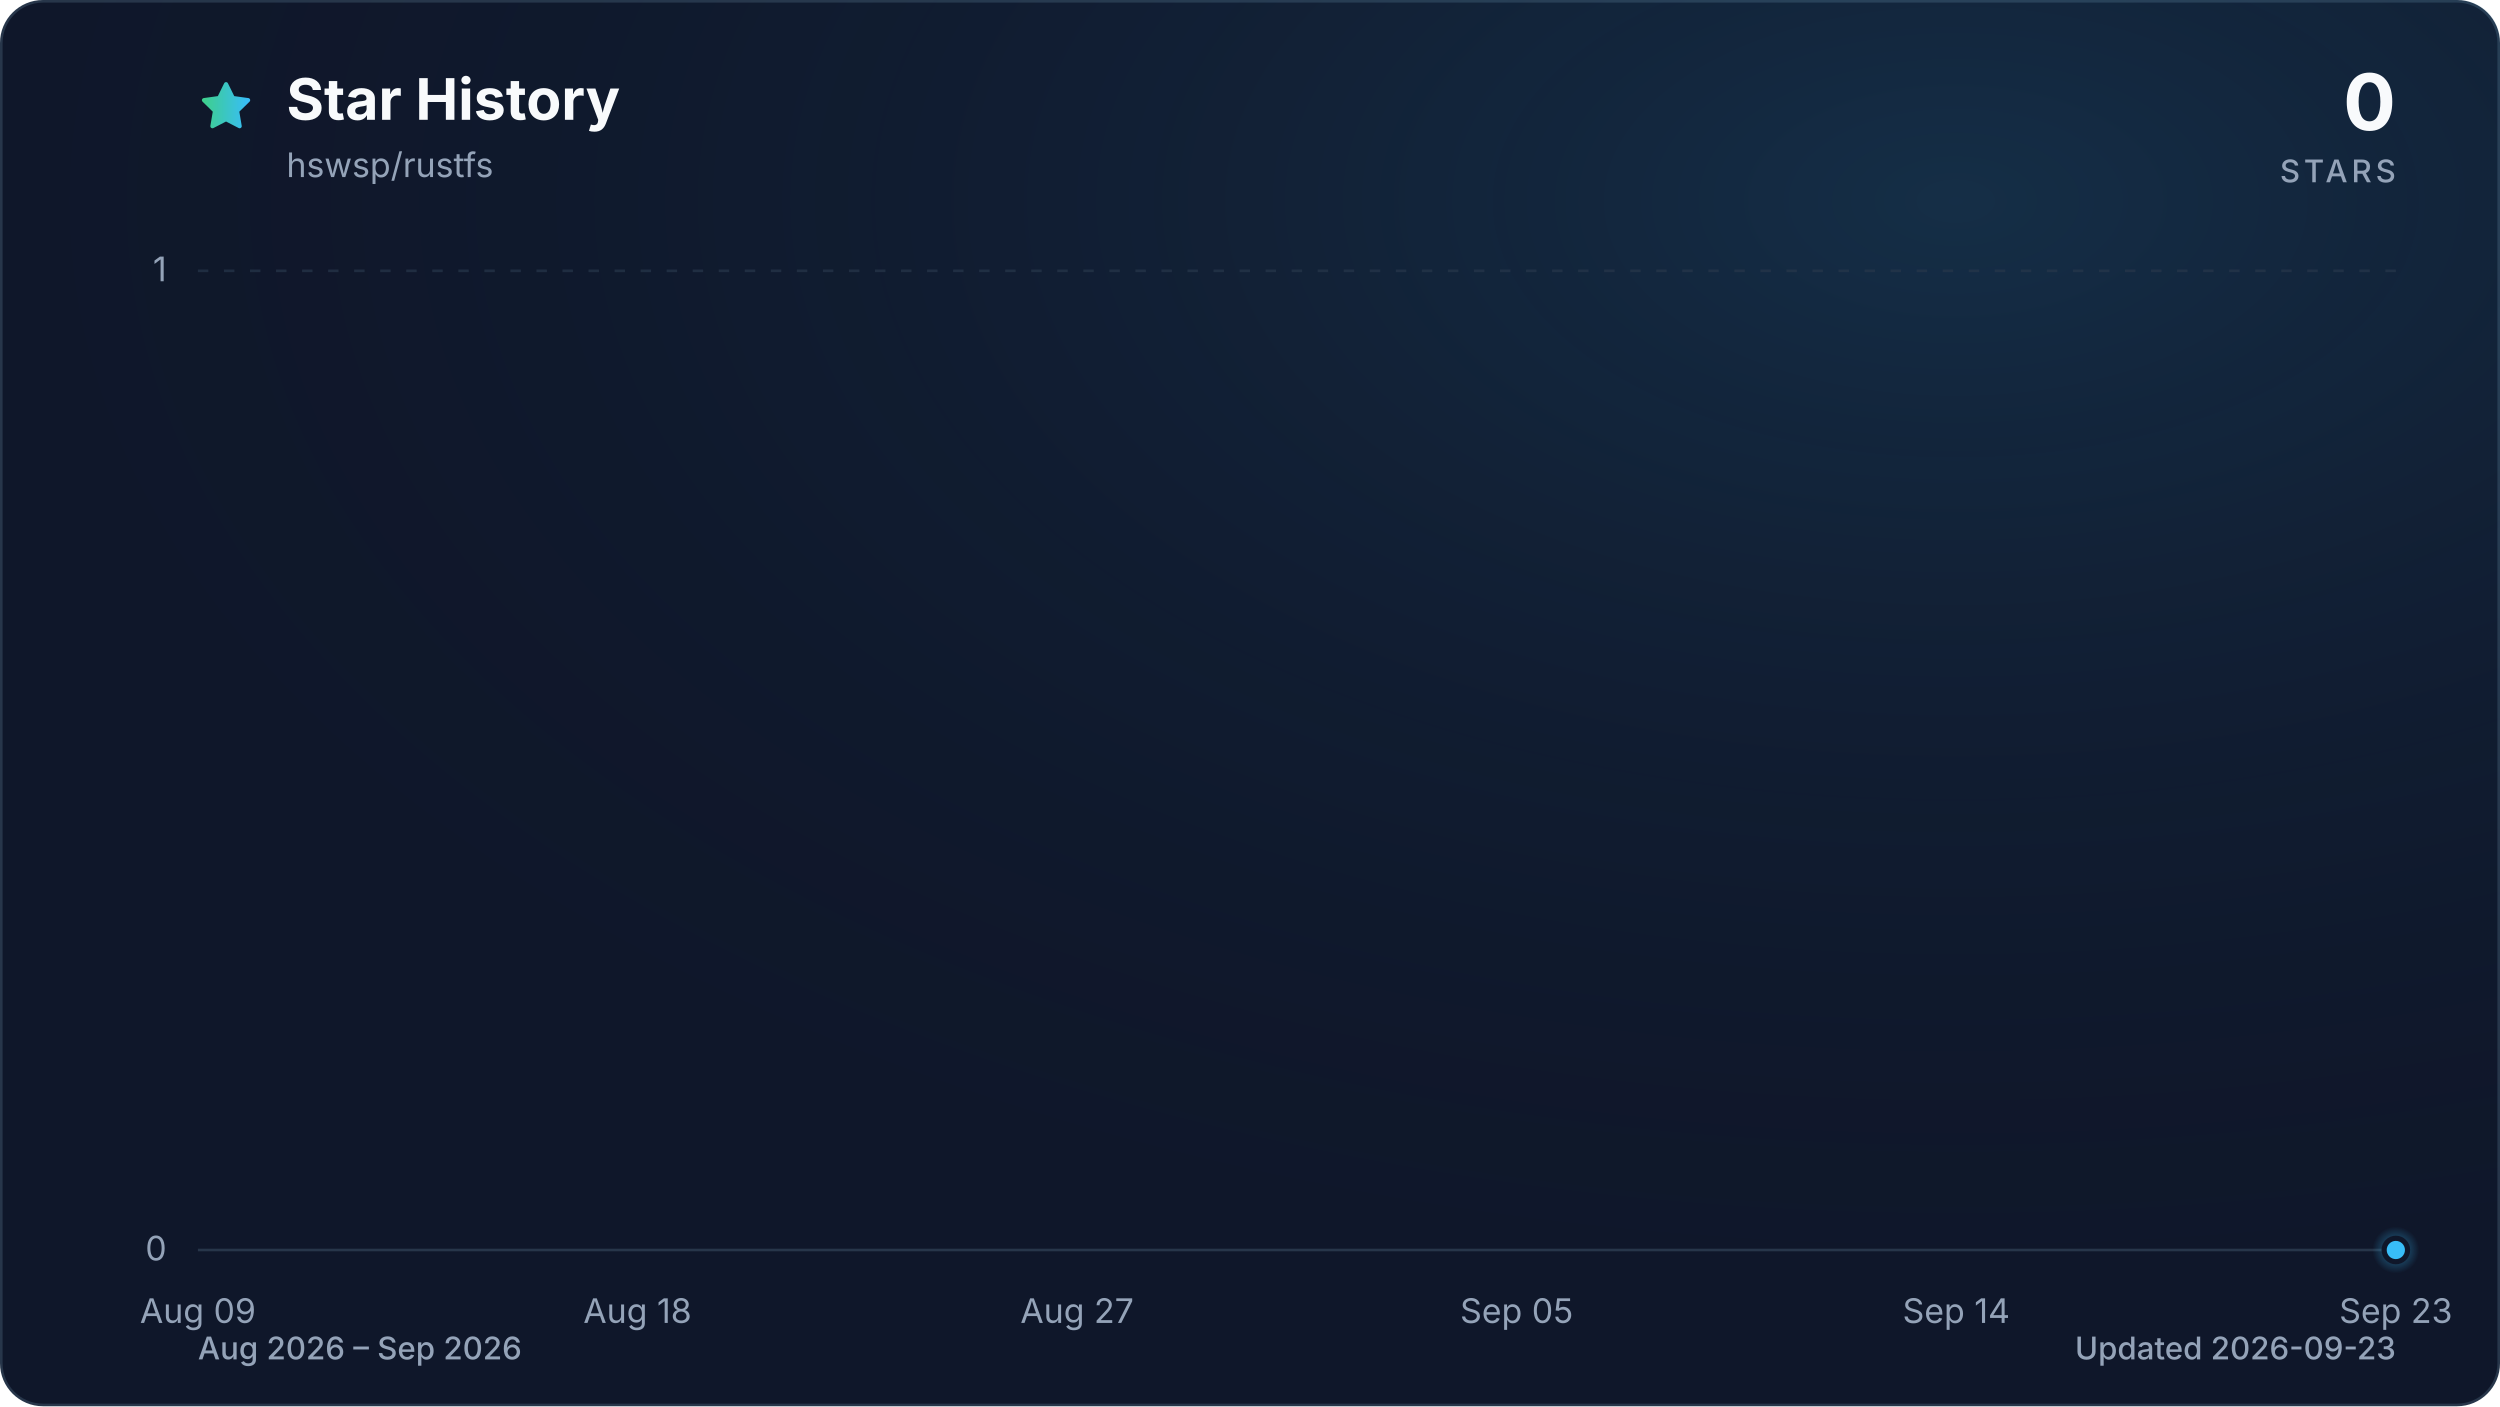
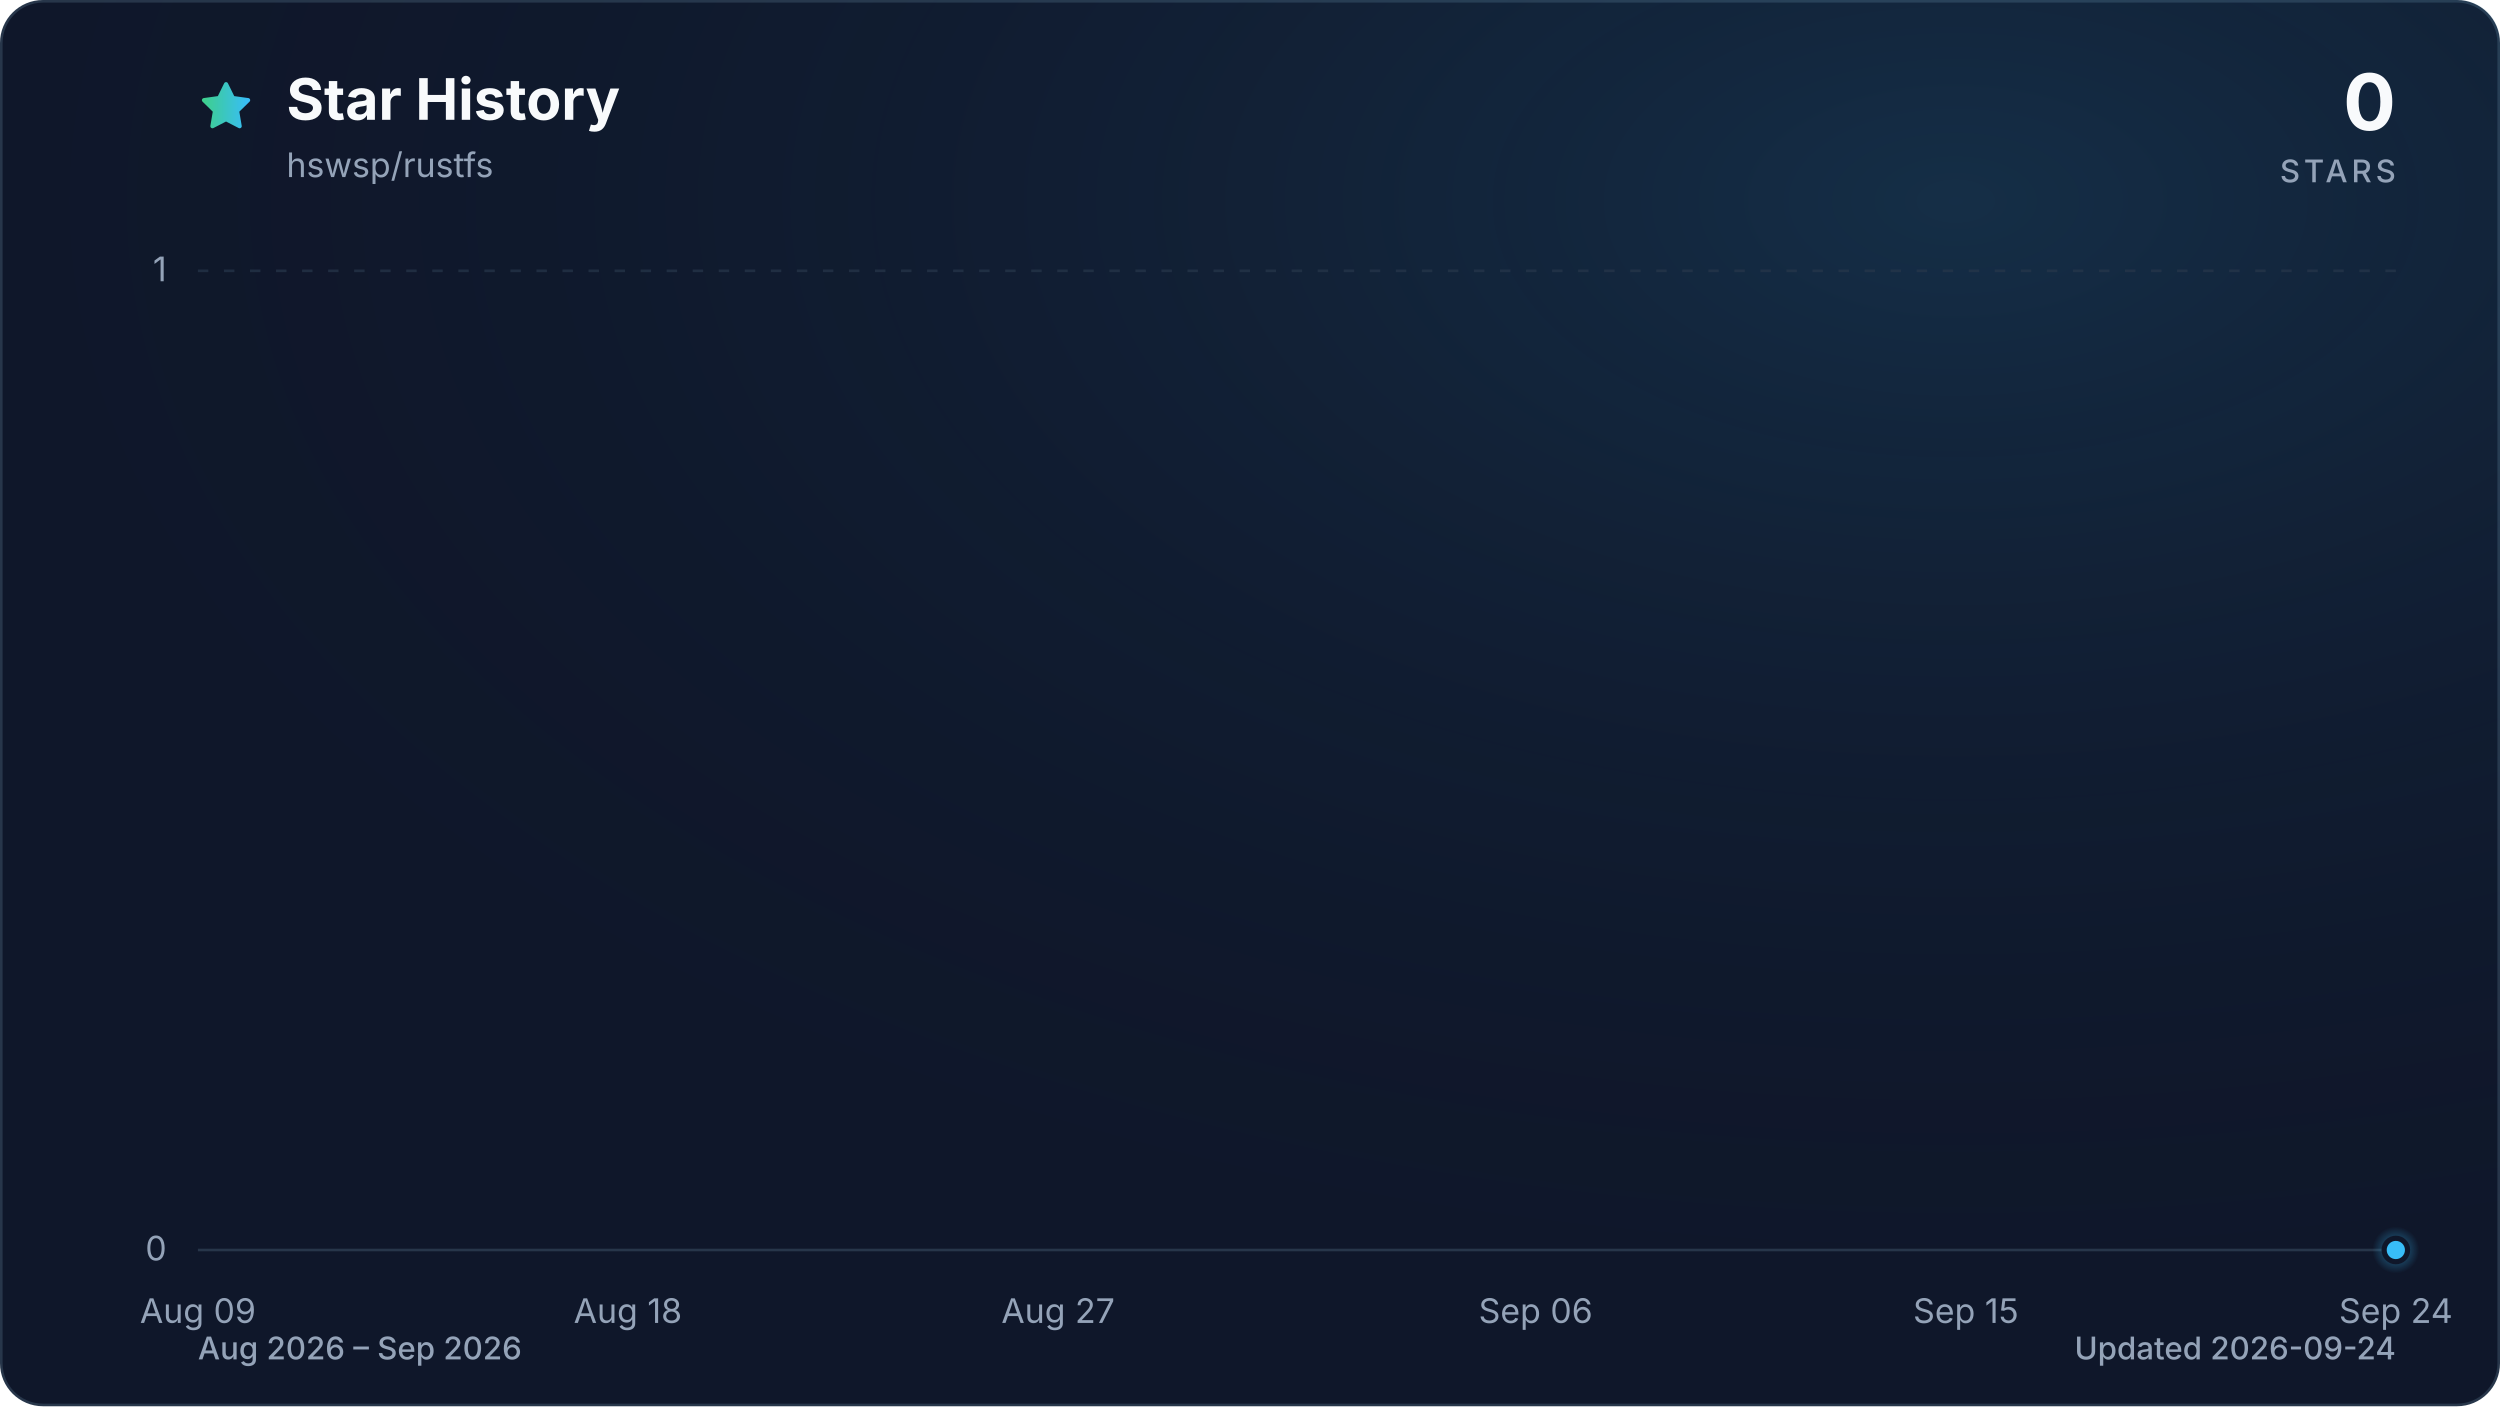
<svg xmlns="http://www.w3.org/2000/svg" viewBox="0 0 960 540" role="img" aria-labelledby="title description" data-style="gradient" data-variant="glow" data-animated="true">
  <defs>
    <linearGradient id="trend" x1="0" y1="0" x2="1" y2="0">
      <stop offset="0%" stop-color="#3ecf8e" />
      <stop offset="100%" stop-color="#38bdf8" />
    </linearGradient>
    <linearGradient id="area" x1="0" y1="0" x2="0" y2="1">
      <stop offset="0%" stop-color="#3ecf8e" stop-opacity="0.30" />
      <stop offset="55%" stop-color="#38bdf8" stop-opacity="0.10" />
      <stop offset="100%" stop-color="#38bdf8" stop-opacity="0.01" />
    </linearGradient>
    <radialGradient id="marker-halo" cx="50%" cy="50%" r="50%">
      <stop offset="0%" stop-color="#38bdf8" stop-opacity="0.55" />
      <stop offset="100%" stop-color="#38bdf8" stop-opacity="0" />
    </radialGradient>
    <radialGradient id="surface-glow" cx="78%" cy="14%" r="80%">
      <stop offset="0%" stop-color="#38bdf8" stop-opacity="0.14" />
      <stop offset="100%" stop-color="#0f172a" stop-opacity="0" />
    </radialGradient>
    <filter id="trend-glow" x="-20%" y="-20%" width="140%" height="140%">
      <feGaussianBlur stdDeviation="7" />
    </filter>
  </defs>
  <style>
.trend-enter{transform-box:fill-box;transform-origin:center;animation:trend-enter 520ms cubic-bezier(0.16,1,0.3,1)}
.marker-enter{transform-box:fill-box;transform-origin:center;animation:marker-enter 320ms cubic-bezier(0.16,1,0.3,1) 200ms both}
.marker-pulse{transform-box:fill-box;transform-origin:center;animation:marker-pulse 2.6s ease-out infinite}
@keyframes trend-enter{from{opacity:.35;transform:translateY(10px)}to{opacity:1;transform:translateY(0)}}
@keyframes marker-enter{from{opacity:0;transform:scale(.4)}to{opacity:1;transform:scale(1)}}
@keyframes marker-pulse{0%{opacity:.5;transform:scale(.7)}70%,100%{opacity:0;transform:scale(2.1)}}
@media (prefers-reduced-motion:reduce){.trend-enter,.marker-enter,.marker-pulse{animation:none!important}}
@media (prefers-reduced-motion:reduce){.marker-pulse{opacity:0}}
</style>
  <rect x="0.5" y="0.5" width="959" height="539" fill="#0f172a" stroke="#27364a" stroke-width="1" rx="16" />
  <rect width="960" height="540" fill="url(#surface-glow)" rx="16" />
  <path d="M12 2.6l2.9 5.9 6.5.9-4.7 4.6 1.1 6.5-5.8-3-5.8 3 1.1-6.5-4.7-4.6 6.5-.9L12 2.6Z" transform="translate(76 30) scale(.9)" fill="url(#trend)" stroke="url(#trend)" stroke-width="1.8" stroke-linejoin="round" aria-hidden="true" />
  <text x="110" y="46" fill="#f8fafc" font-family="ui-sans-serif, system-ui, -apple-system, BlinkMacSystemFont, 'Segoe UI', sans-serif" font-size="22" font-weight="700">Star History</text>
  <text x="110" y="68" fill="#94a3b8" font-family="ui-sans-serif, system-ui, -apple-system, BlinkMacSystemFont, 'Segoe UI', sans-serif" font-size="13">hswsp/rustfs</text>
  <text x="920" y="50" fill="#f8fafc" font-family="ui-sans-serif, system-ui, -apple-system, BlinkMacSystemFont, 'Segoe UI', sans-serif" font-size="30" font-weight="700" text-anchor="end">0</text>
  <text x="920" y="70" fill="#94a3b8" font-family="ui-sans-serif, system-ui, -apple-system, BlinkMacSystemFont, 'Segoe UI', sans-serif" font-size="12" font-weight="500" letter-spacing="1.5" text-anchor="end">STARS</text>
  <line x1="76" y1="480.0" x2="920" y2="480.0" stroke="#27364a" stroke-width="1" stroke-dasharray="0" opacity="1" />
  <text x="64" y="484.0" fill="#94a3b8" font-family="ui-sans-serif, system-ui, -apple-system, BlinkMacSystemFont, 'Segoe UI', sans-serif" font-size="13" text-anchor="end">0</text>
  <line x1="76" y1="104.0" x2="920" y2="104.0" stroke="#27364a" stroke-width="1" stroke-dasharray="4 6" opacity="0.7" />
  <text x="64" y="108.0" fill="#94a3b8" font-family="ui-sans-serif, system-ui, -apple-system, BlinkMacSystemFont, 'Segoe UI', sans-serif" font-size="13" text-anchor="end">1</text>
  <text x="76.0" y="508" fill="#94a3b8" font-family="ui-sans-serif, system-ui, -apple-system, BlinkMacSystemFont, 'Segoe UI', sans-serif" font-size="13" text-anchor="middle">Aug 09</text>
-   <text x="244.8" y="508" fill="#94a3b8" font-family="ui-sans-serif, system-ui, -apple-system, BlinkMacSystemFont, 'Segoe UI', sans-serif" font-size="13" text-anchor="middle">Aug 18</text>
-   <text x="413.6" y="508" fill="#94a3b8" font-family="ui-sans-serif, system-ui, -apple-system, BlinkMacSystemFont, 'Segoe UI', sans-serif" font-size="13" text-anchor="middle">Aug 27</text>
-   <text x="582.4" y="508" fill="#94a3b8" font-family="ui-sans-serif, system-ui, -apple-system, BlinkMacSystemFont, 'Segoe UI', sans-serif" font-size="13" text-anchor="middle">Sep 05</text>
-   <text x="751.2" y="508" fill="#94a3b8" font-family="ui-sans-serif, system-ui, -apple-system, BlinkMacSystemFont, 'Segoe UI', sans-serif" font-size="13" text-anchor="middle">Sep 14</text>
-   <text x="920.0" y="508" fill="#94a3b8" font-family="ui-sans-serif, system-ui, -apple-system, BlinkMacSystemFont, 'Segoe UI', sans-serif" font-size="13" text-anchor="middle">Sep 23</text>
+   <text x="241.1" y="508" fill="#94a3b8" font-family="ui-sans-serif, system-ui, -apple-system, BlinkMacSystemFont, 'Segoe UI', sans-serif" font-size="13" text-anchor="middle">Aug 18</text>
+   <text x="406.3" y="508" fill="#94a3b8" font-family="ui-sans-serif, system-ui, -apple-system, BlinkMacSystemFont, 'Segoe UI', sans-serif" font-size="13" text-anchor="middle">Aug 27</text>
+   <text x="589.7" y="508" fill="#94a3b8" font-family="ui-sans-serif, system-ui, -apple-system, BlinkMacSystemFont, 'Segoe UI', sans-serif" font-size="13" text-anchor="middle">Sep 06</text>
+   <text x="754.9" y="508" fill="#94a3b8" font-family="ui-sans-serif, system-ui, -apple-system, BlinkMacSystemFont, 'Segoe UI', sans-serif" font-size="13" text-anchor="middle">Sep 15</text>
+   <text x="920.0" y="508" fill="#94a3b8" font-family="ui-sans-serif, system-ui, -apple-system, BlinkMacSystemFont, 'Segoe UI', sans-serif" font-size="13" text-anchor="middle">Sep 24</text>
  <g class="trend-enter">
-     <path d="M 76.0 480.0 C 82.3 480.0, 88.5 480.0, 94.8 480.0 C 101.0 480.0, 107.3 480.0, 113.5 480.0 C 119.8 480.0, 126.0 480.0, 132.3 480.0 C 138.5 480.0, 144.8 480.0, 151.0 480.0 C 157.3 480.0, 163.5 480.0, 169.8 480.0 C 176.0 480.0, 182.3 480.0, 188.5 480.0 C 194.8 480.0, 201.0 480.0, 207.3 480.0 C 213.5 480.0, 219.8 480.0, 226.0 480.0 C 232.3 480.0, 238.5 480.0, 244.8 480.0 C 251.1 480.0, 257.3 480.0, 263.6 480.0 C 269.8 480.0, 276.1 480.0, 282.3 480.0 C 288.6 480.0, 294.8 480.0, 301.1 480.0 C 307.3 480.0, 313.6 480.0, 319.8 480.0 C 326.1 480.0, 332.3 480.0, 338.6 480.0 C 344.8 480.0, 351.1 480.0, 357.3 480.0 C 363.6 480.0, 369.8 480.0, 376.1 480.0 C 382.3 480.0, 388.6 480.0, 394.8 480.0 C 401.1 480.0, 407.3 480.0, 413.6 480.0 C 419.9 480.0, 426.1 480.0, 432.4 480.0 C 438.6 480.0, 444.9 480.0, 451.1 480.0 C 457.4 480.0, 463.6 480.0, 469.9 480.0 C 476.1 480.0, 482.4 480.0, 488.6 480.0 C 494.9 480.0, 501.1 480.0, 507.4 480.0 C 513.6 480.0, 519.9 480.0, 526.1 480.0 C 532.4 480.0, 538.6 480.0, 544.9 480.0 C 551.1 480.0, 557.4 480.0, 563.6 480.0 C 569.9 480.0, 576.1 480.0, 582.4 480.0 C 588.7 480.0, 594.9 480.0, 601.2 480.0 C 607.4 480.0, 613.7 480.0, 619.9 480.0 C 626.2 480.0, 632.4 480.0, 638.7 480.0 C 644.9 480.0, 651.2 480.0, 657.4 480.0 C 663.7 480.0, 669.9 480.0, 676.2 480.0 C 682.4 480.0, 688.7 480.0, 694.9 480.0 C 701.2 480.0, 707.4 480.0, 713.7 480.0 C 719.9 480.0, 726.2 480.0, 732.4 480.0 C 738.7 480.0, 744.9 480.0, 751.2 480.0 C 757.5 480.0, 763.7 480.0, 770.0 480.0 C 776.2 480.0, 782.5 480.0, 788.7 480.0 C 795.0 480.0, 801.2 480.0, 807.5 480.0 C 813.7 480.0, 820.0 480.0, 826.2 480.0 C 832.5 480.0, 838.7 480.0, 845.0 480.0 C 851.2 480.0, 857.5 480.0, 863.7 480.0 C 870.0 480.0, 876.2 480.0, 882.5 480.0 C 888.7 480.0, 895.0 480.0, 901.2 480.0 C 907.5 480.0, 913.7 480.0, 920.0 480.0 L 920.0 480.0 L 76.0 480.0 Z" fill="url(#area)" />
-     <path d="M 76.0 480.0 C 82.3 480.0, 88.5 480.0, 94.8 480.0 C 101.0 480.0, 107.3 480.0, 113.5 480.0 C 119.8 480.0, 126.0 480.0, 132.3 480.0 C 138.5 480.0, 144.8 480.0, 151.0 480.0 C 157.3 480.0, 163.5 480.0, 169.8 480.0 C 176.0 480.0, 182.3 480.0, 188.5 480.0 C 194.8 480.0, 201.0 480.0, 207.3 480.0 C 213.5 480.0, 219.8 480.0, 226.0 480.0 C 232.3 480.0, 238.5 480.0, 244.8 480.0 C 251.1 480.0, 257.3 480.0, 263.6 480.0 C 269.8 480.0, 276.1 480.0, 282.3 480.0 C 288.6 480.0, 294.8 480.0, 301.1 480.0 C 307.3 480.0, 313.6 480.0, 319.8 480.0 C 326.1 480.0, 332.3 480.0, 338.6 480.0 C 344.8 480.0, 351.1 480.0, 357.3 480.0 C 363.6 480.0, 369.8 480.0, 376.1 480.0 C 382.3 480.0, 388.6 480.0, 394.8 480.0 C 401.1 480.0, 407.3 480.0, 413.6 480.0 C 419.9 480.0, 426.1 480.0, 432.4 480.0 C 438.6 480.0, 444.9 480.0, 451.1 480.0 C 457.4 480.0, 463.6 480.0, 469.9 480.0 C 476.1 480.0, 482.4 480.0, 488.6 480.0 C 494.9 480.0, 501.1 480.0, 507.4 480.0 C 513.6 480.0, 519.9 480.0, 526.1 480.0 C 532.4 480.0, 538.6 480.0, 544.9 480.0 C 551.1 480.0, 557.4 480.0, 563.6 480.0 C 569.9 480.0, 576.1 480.0, 582.4 480.0 C 588.7 480.0, 594.9 480.0, 601.2 480.0 C 607.4 480.0, 613.7 480.0, 619.9 480.0 C 626.2 480.0, 632.4 480.0, 638.7 480.0 C 644.9 480.0, 651.2 480.0, 657.4 480.0 C 663.7 480.0, 669.9 480.0, 676.2 480.0 C 682.4 480.0, 688.7 480.0, 694.9 480.0 C 701.2 480.0, 707.4 480.0, 713.7 480.0 C 719.9 480.0, 726.2 480.0, 732.4 480.0 C 738.7 480.0, 744.9 480.0, 751.2 480.0 C 757.5 480.0, 763.7 480.0, 770.0 480.0 C 776.2 480.0, 782.5 480.0, 788.7 480.0 C 795.0 480.0, 801.2 480.0, 807.5 480.0 C 813.7 480.0, 820.0 480.0, 826.2 480.0 C 832.5 480.0, 838.7 480.0, 845.0 480.0 C 851.2 480.0, 857.5 480.0, 863.7 480.0 C 870.0 480.0, 876.2 480.0, 882.5 480.0 C 888.7 480.0, 895.0 480.0, 901.2 480.0 C 907.5 480.0, 913.7 480.0, 920.0 480.0" fill="none" stroke="url(#trend)" stroke-width="12" stroke-linecap="round" stroke-linejoin="round" opacity="0.16" filter="url(#trend-glow)" />
-     <path d="M 76.0 480.0 C 82.3 480.0, 88.5 480.0, 94.8 480.0 C 101.0 480.0, 107.3 480.0, 113.5 480.0 C 119.8 480.0, 126.0 480.0, 132.3 480.0 C 138.5 480.0, 144.8 480.0, 151.0 480.0 C 157.3 480.0, 163.5 480.0, 169.8 480.0 C 176.0 480.0, 182.3 480.0, 188.5 480.0 C 194.8 480.0, 201.0 480.0, 207.3 480.0 C 213.5 480.0, 219.8 480.0, 226.0 480.0 C 232.3 480.0, 238.5 480.0, 244.8 480.0 C 251.1 480.0, 257.3 480.0, 263.6 480.0 C 269.8 480.0, 276.1 480.0, 282.3 480.0 C 288.6 480.0, 294.8 480.0, 301.1 480.0 C 307.3 480.0, 313.6 480.0, 319.8 480.0 C 326.1 480.0, 332.3 480.0, 338.6 480.0 C 344.8 480.0, 351.1 480.0, 357.3 480.0 C 363.6 480.0, 369.8 480.0, 376.1 480.0 C 382.3 480.0, 388.6 480.0, 394.8 480.0 C 401.1 480.0, 407.3 480.0, 413.6 480.0 C 419.9 480.0, 426.1 480.0, 432.4 480.0 C 438.6 480.0, 444.9 480.0, 451.1 480.0 C 457.4 480.0, 463.6 480.0, 469.9 480.0 C 476.1 480.0, 482.4 480.0, 488.6 480.0 C 494.9 480.0, 501.1 480.0, 507.4 480.0 C 513.6 480.0, 519.9 480.0, 526.1 480.0 C 532.4 480.0, 538.6 480.0, 544.9 480.0 C 551.1 480.0, 557.4 480.0, 563.6 480.0 C 569.9 480.0, 576.1 480.0, 582.4 480.0 C 588.7 480.0, 594.9 480.0, 601.2 480.0 C 607.4 480.0, 613.7 480.0, 619.9 480.0 C 626.2 480.0, 632.4 480.0, 638.7 480.0 C 644.9 480.0, 651.2 480.0, 657.4 480.0 C 663.7 480.0, 669.9 480.0, 676.2 480.0 C 682.4 480.0, 688.7 480.0, 694.9 480.0 C 701.2 480.0, 707.4 480.0, 713.7 480.0 C 719.9 480.0, 726.2 480.0, 732.4 480.0 C 738.7 480.0, 744.9 480.0, 751.2 480.0 C 757.5 480.0, 763.7 480.0, 770.0 480.0 C 776.2 480.0, 782.5 480.0, 788.7 480.0 C 795.0 480.0, 801.2 480.0, 807.5 480.0 C 813.7 480.0, 820.0 480.0, 826.2 480.0 C 832.5 480.0, 838.7 480.0, 845.0 480.0 C 851.2 480.0, 857.5 480.0, 863.7 480.0 C 870.0 480.0, 876.2 480.0, 882.5 480.0 C 888.7 480.0, 895.0 480.0, 901.2 480.0 C 907.5 480.0, 913.7 480.0, 920.0 480.0" fill="none" stroke="url(#trend)" stroke-width="3" stroke-linecap="round" stroke-linejoin="round" />
+     <path d="M 76.0 480.0 C 82.1 480.0, 88.2 480.0, 94.3 480.0 C 100.5 480.0, 106.6 480.0, 112.7 480.0 C 118.8 480.0, 124.9 480.0, 131.0 480.0 C 137.2 480.0, 143.3 480.0, 149.4 480.0 C 155.5 480.0, 161.6 480.0, 167.7 480.0 C 173.9 480.0, 180.0 480.0, 186.1 480.0 C 192.2 480.0, 198.3 480.0, 204.4 480.0 C 210.6 480.0, 216.7 480.0, 222.8 480.0 C 228.9 480.0, 235.0 480.0, 241.1 480.0 C 247.2 480.0, 253.4 480.0, 259.5 480.0 C 265.6 480.0, 271.7 480.0, 277.8 480.0 C 283.9 480.0, 290.1 480.0, 296.2 480.0 C 302.3 480.0, 308.4 480.0, 314.5 480.0 C 320.6 480.0, 326.8 480.0, 332.9 480.0 C 339.0 480.0, 345.1 480.0, 351.2 480.0 C 357.3 480.0, 363.4 480.0, 369.6 480.0 C 375.7 480.0, 381.8 480.0, 387.9 480.0 C 394.0 480.0, 400.1 480.0, 406.3 480.0 C 412.4 480.0, 418.5 480.0, 424.6 480.0 C 430.7 480.0, 436.8 480.0, 443.0 480.0 C 449.1 480.0, 455.2 480.0, 461.3 480.0 C 467.4 480.0, 473.5 480.0, 479.7 480.0 C 485.8 480.0, 491.9 480.0, 498.0 480.0 C 504.1 480.0, 510.2 480.0, 516.3 480.0 C 522.5 480.0, 528.6 480.0, 534.7 480.0 C 540.8 480.0, 546.9 480.0, 553.0 480.0 C 559.2 480.0, 565.3 480.0, 571.4 480.0 C 577.5 480.0, 583.6 480.0, 589.7 480.0 C 595.9 480.0, 602.0 480.0, 608.1 480.0 C 614.2 480.0, 620.3 480.0, 626.4 480.0 C 632.6 480.0, 638.7 480.0, 644.8 480.0 C 650.9 480.0, 657.0 480.0, 663.1 480.0 C 669.2 480.0, 675.4 480.0, 681.5 480.0 C 687.6 480.0, 693.7 480.0, 699.8 480.0 C 705.9 480.0, 712.1 480.0, 718.2 480.0 C 724.3 480.0, 730.4 480.0, 736.5 480.0 C 742.6 480.0, 748.8 480.0, 754.9 480.0 C 761.0 480.0, 767.1 480.0, 773.2 480.0 C 779.3 480.0, 785.4 480.0, 791.6 480.0 C 797.7 480.0, 803.8 480.0, 809.9 480.0 C 816.0 480.0, 822.1 480.0, 828.3 480.0 C 834.4 480.0, 840.5 480.0, 846.6 480.0 C 852.7 480.0, 858.8 480.0, 865.0 480.0 C 871.1 480.0, 877.2 480.0, 883.3 480.0 C 889.4 480.0, 895.5 480.0, 901.7 480.0 C 907.8 480.0, 913.9 480.0, 920.0 480.0 L 920.0 480.0 L 76.0 480.0 Z" fill="url(#area)" />
+     <path d="M 76.0 480.0 C 82.1 480.0, 88.2 480.0, 94.3 480.0 C 100.5 480.0, 106.6 480.0, 112.7 480.0 C 118.8 480.0, 124.9 480.0, 131.0 480.0 C 137.2 480.0, 143.3 480.0, 149.4 480.0 C 155.5 480.0, 161.6 480.0, 167.7 480.0 C 173.9 480.0, 180.0 480.0, 186.1 480.0 C 192.2 480.0, 198.3 480.0, 204.4 480.0 C 210.6 480.0, 216.7 480.0, 222.8 480.0 C 228.9 480.0, 235.0 480.0, 241.1 480.0 C 247.2 480.0, 253.4 480.0, 259.5 480.0 C 265.6 480.0, 271.7 480.0, 277.8 480.0 C 283.9 480.0, 290.1 480.0, 296.2 480.0 C 302.3 480.0, 308.4 480.0, 314.5 480.0 C 320.6 480.0, 326.8 480.0, 332.9 480.0 C 339.0 480.0, 345.1 480.0, 351.2 480.0 C 357.3 480.0, 363.4 480.0, 369.6 480.0 C 375.7 480.0, 381.8 480.0, 387.9 480.0 C 394.0 480.0, 400.1 480.0, 406.3 480.0 C 412.4 480.0, 418.5 480.0, 424.6 480.0 C 430.7 480.0, 436.8 480.0, 443.0 480.0 C 449.1 480.0, 455.2 480.0, 461.3 480.0 C 467.4 480.0, 473.5 480.0, 479.7 480.0 C 485.8 480.0, 491.9 480.0, 498.0 480.0 C 504.1 480.0, 510.2 480.0, 516.3 480.0 C 522.5 480.0, 528.6 480.0, 534.7 480.0 C 540.8 480.0, 546.9 480.0, 553.0 480.0 C 559.2 480.0, 565.3 480.0, 571.4 480.0 C 577.5 480.0, 583.6 480.0, 589.7 480.0 C 595.9 480.0, 602.0 480.0, 608.1 480.0 C 614.2 480.0, 620.3 480.0, 626.4 480.0 C 632.6 480.0, 638.7 480.0, 644.8 480.0 C 650.9 480.0, 657.0 480.0, 663.1 480.0 C 669.2 480.0, 675.4 480.0, 681.5 480.0 C 687.6 480.0, 693.7 480.0, 699.8 480.0 C 705.9 480.0, 712.1 480.0, 718.2 480.0 C 724.3 480.0, 730.4 480.0, 736.5 480.0 C 742.6 480.0, 748.8 480.0, 754.9 480.0 C 761.0 480.0, 767.1 480.0, 773.2 480.0 C 779.3 480.0, 785.4 480.0, 791.6 480.0 C 797.7 480.0, 803.8 480.0, 809.9 480.0 C 816.0 480.0, 822.1 480.0, 828.3 480.0 C 834.4 480.0, 840.5 480.0, 846.6 480.0 C 852.7 480.0, 858.8 480.0, 865.0 480.0 C 871.1 480.0, 877.2 480.0, 883.3 480.0 C 889.4 480.0, 895.5 480.0, 901.7 480.0 C 907.8 480.0, 913.9 480.0, 920.0 480.0" fill="none" stroke="url(#trend)" stroke-width="12" stroke-linecap="round" stroke-linejoin="round" opacity="0.16" filter="url(#trend-glow)" />
+     <path d="M 76.0 480.0 C 82.1 480.0, 88.2 480.0, 94.3 480.0 C 100.5 480.0, 106.6 480.0, 112.7 480.0 C 118.8 480.0, 124.9 480.0, 131.0 480.0 C 137.2 480.0, 143.3 480.0, 149.4 480.0 C 155.5 480.0, 161.6 480.0, 167.7 480.0 C 173.9 480.0, 180.0 480.0, 186.1 480.0 C 192.2 480.0, 198.3 480.0, 204.4 480.0 C 210.6 480.0, 216.7 480.0, 222.8 480.0 C 228.9 480.0, 235.0 480.0, 241.1 480.0 C 247.2 480.0, 253.4 480.0, 259.5 480.0 C 265.6 480.0, 271.7 480.0, 277.8 480.0 C 283.9 480.0, 290.1 480.0, 296.2 480.0 C 302.3 480.0, 308.4 480.0, 314.5 480.0 C 320.6 480.0, 326.8 480.0, 332.9 480.0 C 339.0 480.0, 345.1 480.0, 351.2 480.0 C 357.3 480.0, 363.4 480.0, 369.6 480.0 C 375.7 480.0, 381.8 480.0, 387.9 480.0 C 394.0 480.0, 400.1 480.0, 406.3 480.0 C 412.4 480.0, 418.5 480.0, 424.6 480.0 C 430.7 480.0, 436.8 480.0, 443.0 480.0 C 449.1 480.0, 455.2 480.0, 461.3 480.0 C 467.4 480.0, 473.5 480.0, 479.7 480.0 C 485.8 480.0, 491.9 480.0, 498.0 480.0 C 504.1 480.0, 510.2 480.0, 516.3 480.0 C 522.5 480.0, 528.6 480.0, 534.7 480.0 C 540.8 480.0, 546.9 480.0, 553.0 480.0 C 559.2 480.0, 565.3 480.0, 571.4 480.0 C 577.5 480.0, 583.6 480.0, 589.7 480.0 C 595.9 480.0, 602.0 480.0, 608.1 480.0 C 614.2 480.0, 620.3 480.0, 626.4 480.0 C 632.6 480.0, 638.7 480.0, 644.8 480.0 C 650.9 480.0, 657.0 480.0, 663.1 480.0 C 669.2 480.0, 675.4 480.0, 681.5 480.0 C 687.6 480.0, 693.7 480.0, 699.8 480.0 C 705.9 480.0, 712.1 480.0, 718.2 480.0 C 724.3 480.0, 730.4 480.0, 736.5 480.0 C 742.6 480.0, 748.8 480.0, 754.9 480.0 C 761.0 480.0, 767.1 480.0, 773.2 480.0 C 779.3 480.0, 785.4 480.0, 791.6 480.0 C 797.7 480.0, 803.8 480.0, 809.9 480.0 C 816.0 480.0, 822.1 480.0, 828.3 480.0 C 834.4 480.0, 840.5 480.0, 846.6 480.0 C 852.7 480.0, 858.8 480.0, 865.0 480.0 C 871.1 480.0, 877.2 480.0, 883.3 480.0 C 889.4 480.0, 895.5 480.0, 901.7 480.0 C 907.8 480.0, 913.9 480.0, 920.0 480.0" fill="none" stroke="url(#trend)" stroke-width="3" stroke-linecap="round" stroke-linejoin="round" />
  </g>
  <g class="marker-enter">
    <circle class="marker-pulse" cx="920.0" cy="480.0" r="9" fill="url(#marker-halo)" />
    <circle cx="920.0" cy="480.0" r="4.5" fill="#38bdf8" stroke="#0f172a" stroke-width="2" />
  </g>
  <text x="76" y="522" fill="#94a3b8" font-family="ui-sans-serif, system-ui, -apple-system, BlinkMacSystemFont, 'Segoe UI', sans-serif" font-size="12" font-weight="500">Aug 2026 – Sep 2026</text>
-   <text x="920" y="522" fill="#94a3b8" font-family="ui-sans-serif, system-ui, -apple-system, BlinkMacSystemFont, 'Segoe UI', sans-serif" font-size="12" font-weight="500" text-anchor="end">Updated 2026-09-23</text>
+   <text x="920" y="522" fill="#94a3b8" font-family="ui-sans-serif, system-ui, -apple-system, BlinkMacSystemFont, 'Segoe UI', sans-serif" font-size="12" font-weight="500" text-anchor="end">Updated 2026-09-24</text>
</svg>
